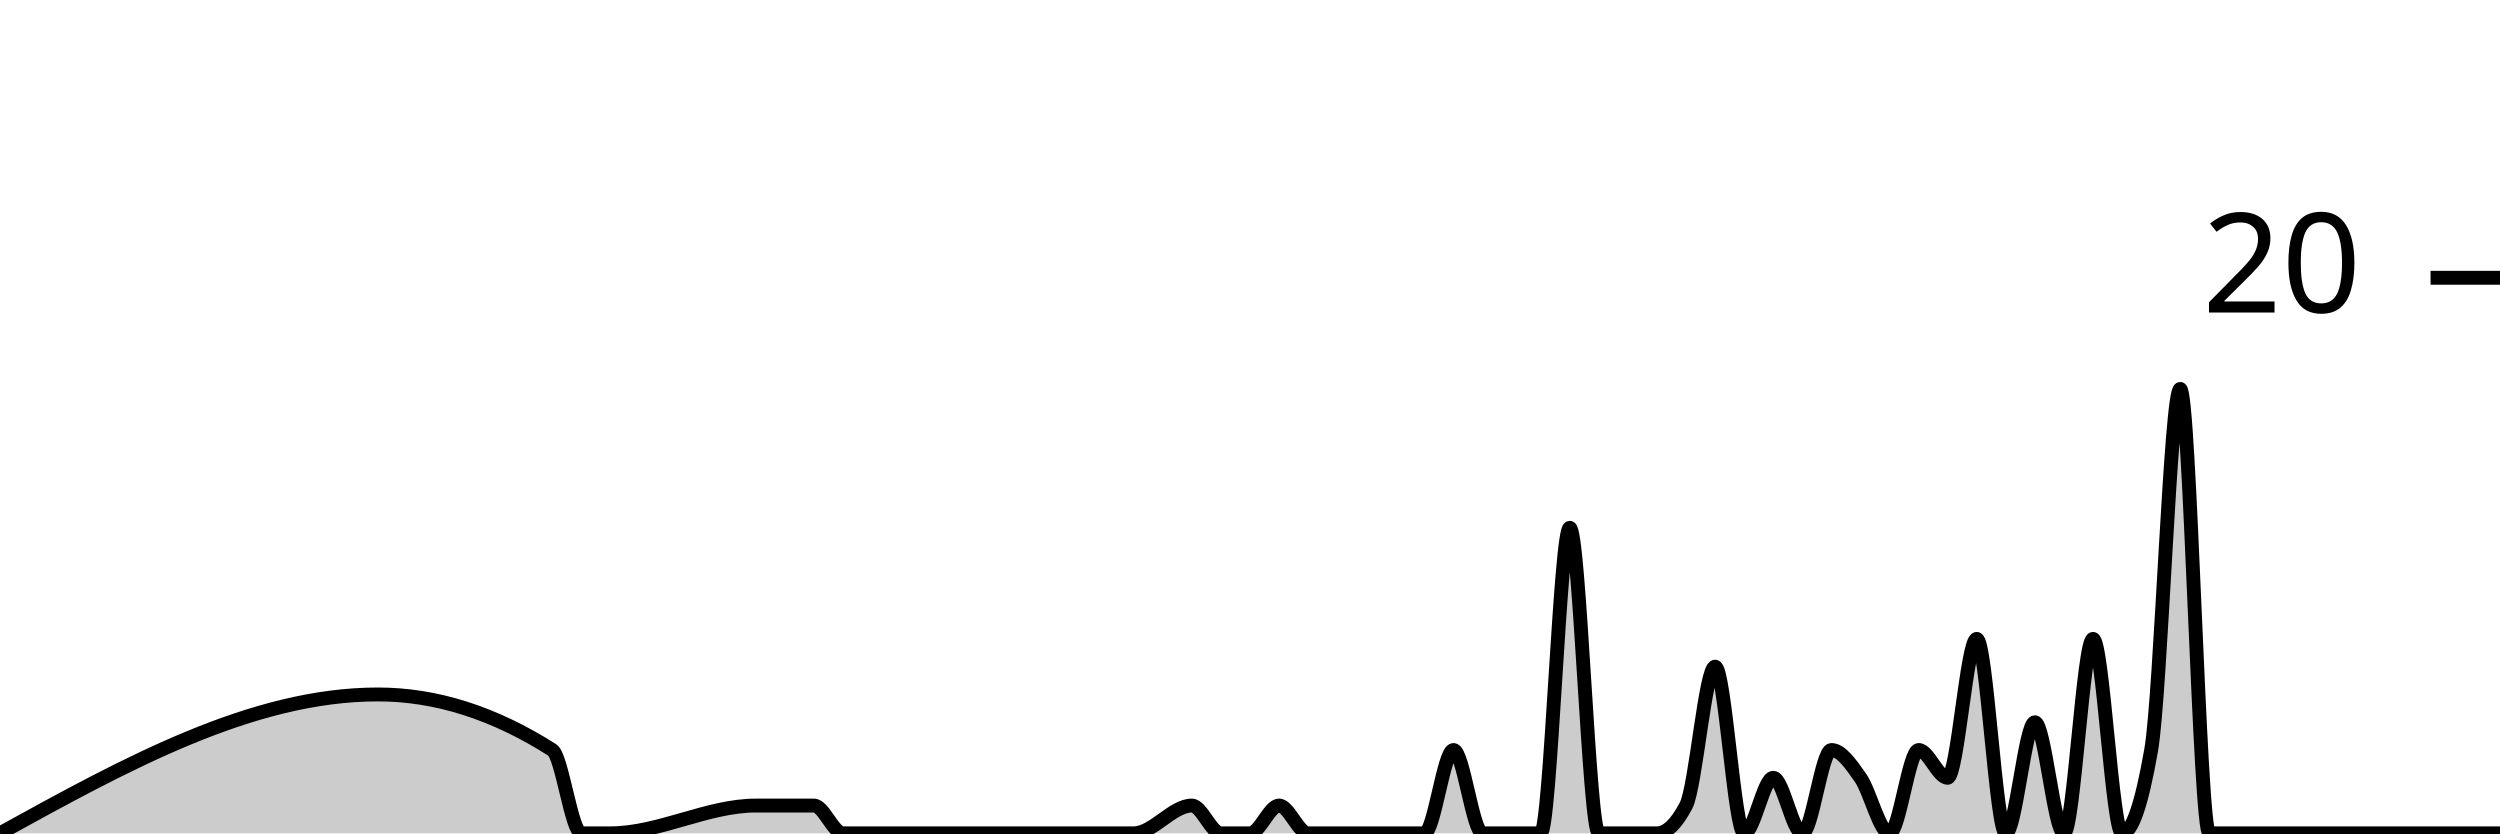
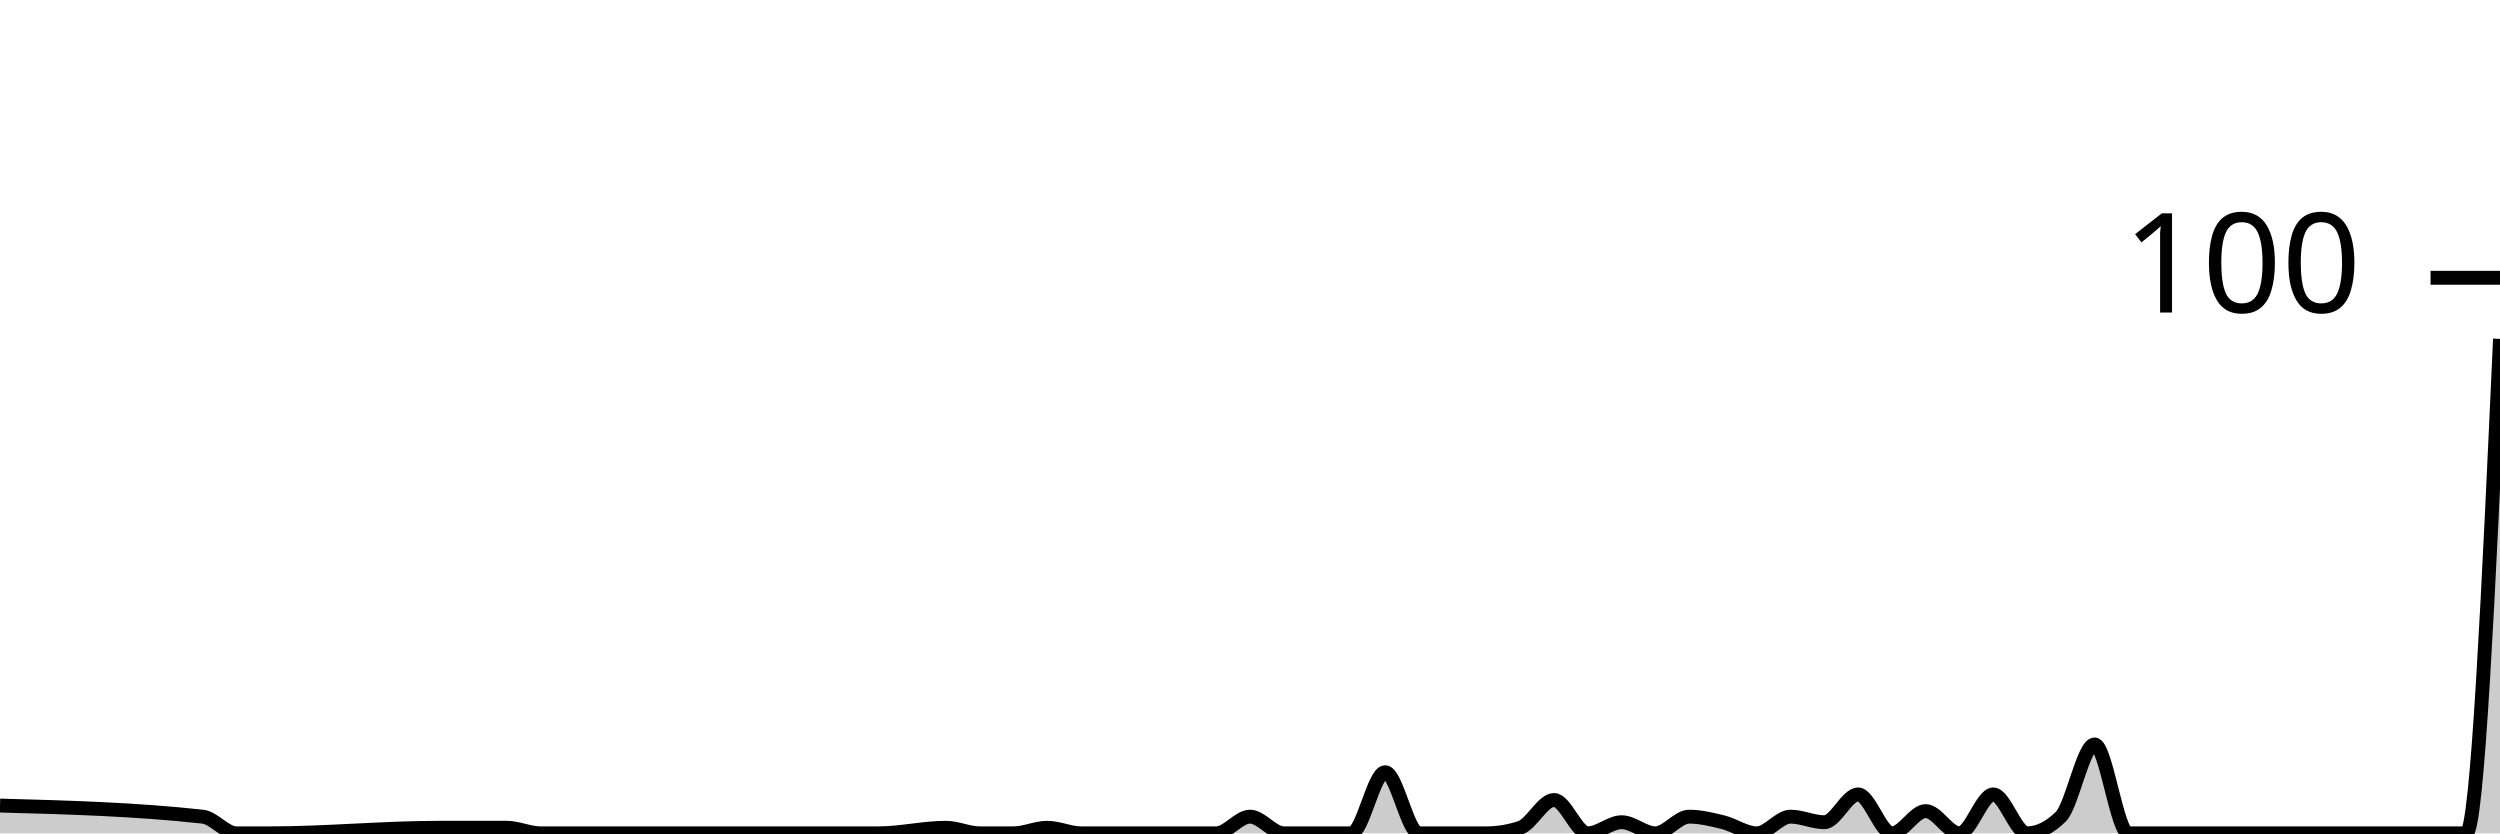
<svg xmlns="http://www.w3.org/2000/svg" viewBox="0 0 180 60">
  <g transform="translate(0,20)">
-     <path class="area" fill="rgba(0, 0, 0, 0.2)" d="M0,40C9.07,35,18.14,30,27.209,30C31.395,30,35.581,31.333,39.767,34C40.465,34.444,41.163,40,41.86,40C42.558,40,43.256,40,43.953,40C47.442,40,50.93,38,54.419,38C55.814,38,57.209,38,58.605,38C59.302,38,60,40,60.698,40C61.395,40,62.093,40,62.791,40C64.186,40,65.581,40,66.977,40C67.674,40,68.372,40,69.07,40C69.767,40,70.465,40,71.163,40C71.86,40,72.558,40,73.256,40C76.047,40,78.837,40,81.628,40C83.023,40,84.419,38,85.814,38C86.512,38,87.209,40,87.907,40C88.605,40,89.302,40,90,40C90.698,40,91.395,38,92.093,38C92.791,38,93.488,40,94.186,40C94.884,40,95.581,40,96.279,40C97.674,40,99.07,40,100.465,40C101.163,40,101.86,40,102.558,40C103.256,40,103.953,34,104.651,34C105.349,34,106.047,40,106.744,40C107.442,40,108.14,40,108.837,40C109.535,40,110.233,40,110.93,40C111.628,40,112.326,18,113.023,18C113.721,18,114.419,40,115.116,40C115.814,40,116.512,40,117.209,40C117.907,40,118.605,40,119.302,40C120,40,120.698,39.333,121.395,38C122.093,36.667,122.791,28,123.488,28C124.186,28,124.884,40,125.581,40C126.279,40,126.977,36,127.674,36C128.372,36,129.07,40,129.767,40C130.465,40,131.163,34,131.86,34C132.558,34,133.256,35,133.953,36C134.651,37,135.349,40,136.047,40C136.744,40,137.442,34,138.14,34C138.837,34,139.535,36,140.233,36C140.93,36,141.628,26,142.326,26C143.023,26,143.721,40,144.419,40C145.116,40,145.814,32,146.512,32C147.209,32,147.907,40,148.605,40C149.302,40,150,26,150.698,26C151.395,26,152.093,40,152.791,40C153.488,40,154.186,38,154.884,34C155.581,30,156.279,8,156.977,8C157.674,8,158.372,40,159.07,40C159.767,40,160.465,40,161.163,40C161.86,40,162.558,40,163.256,40C163.953,40,164.651,40,165.349,40C166.047,40,166.744,40,167.442,40C168.14,40,168.837,40,169.535,40C170.233,40,170.93,40,171.628,40C172.326,40,173.023,40,173.721,40C174.419,40,175.116,40,175.814,40C176.512,40,177.209,40,177.907,40C178.605,40,179.302,40,180,40L180,40C179.302,40,178.605,40,177.907,40C177.209,40,176.512,40,175.814,40C175.116,40,174.419,40,173.721,40C173.023,40,172.326,40,171.628,40C170.93,40,170.233,40,169.535,40C168.837,40,168.14,40,167.442,40C166.744,40,166.047,40,165.349,40C164.651,40,163.953,40,163.256,40C162.558,40,161.86,40,161.163,40C160.465,40,159.767,40,159.07,40C158.372,40,157.674,40,156.977,40C156.279,40,155.581,40,154.884,40C154.186,40,153.488,40,152.791,40C152.093,40,151.395,40,150.698,40C150,40,149.302,40,148.605,40C147.907,40,147.209,40,146.512,40C145.814,40,145.116,40,144.419,40C143.721,40,143.023,40,142.326,40C141.628,40,140.93,40,140.233,40C139.535,40,138.837,40,138.14,40C137.442,40,136.744,40,136.047,40C135.349,40,134.651,40,133.953,40C133.256,40,132.558,40,131.86,40C131.163,40,130.465,40,129.767,40C129.07,40,128.372,40,127.674,40C126.977,40,126.279,40,125.581,40C124.884,40,124.186,40,123.488,40C122.791,40,122.093,40,121.395,40C120.698,40,120,40,119.302,40C118.605,40,117.907,40,117.209,40C116.512,40,115.814,40,115.116,40C114.419,40,113.721,40,113.023,40C112.326,40,111.628,40,110.93,40C110.233,40,109.535,40,108.837,40C108.14,40,107.442,40,106.744,40C106.047,40,105.349,40,104.651,40C103.953,40,103.256,40,102.558,40C101.86,40,101.163,40,100.465,40C99.07,40,97.674,40,96.279,40C95.581,40,94.884,40,94.186,40C93.488,40,92.791,40,92.093,40C91.395,40,90.698,40,90,40C89.302,40,88.605,40,87.907,40C87.209,40,86.512,40,85.814,40C84.419,40,83.023,40,81.628,40C78.837,40,76.047,40,73.256,40C72.558,40,71.86,40,71.163,40C70.465,40,69.767,40,69.07,40C68.372,40,67.674,40,66.977,40C65.581,40,64.186,40,62.791,40C62.093,40,61.395,40,60.698,40C60,40,59.302,40,58.605,40C57.209,40,55.814,40,54.419,40C50.93,40,47.442,40,43.953,40C43.256,40,42.558,40,41.86,40C41.163,40,40.465,40,39.767,40C35.581,40,31.395,40,27.209,40C18.14,40,9.07,40,0,40Z" />
-     <path class="line" stroke="black" fill="none" d="M0,40C9.07,35,18.14,30,27.209,30C31.395,30,35.581,31.333,39.767,34C40.465,34.444,41.163,40,41.86,40C42.558,40,43.256,40,43.953,40C47.442,40,50.93,38,54.419,38C55.814,38,57.209,38,58.605,38C59.302,38,60,40,60.698,40C61.395,40,62.093,40,62.791,40C64.186,40,65.581,40,66.977,40C67.674,40,68.372,40,69.07,40C69.767,40,70.465,40,71.163,40C71.86,40,72.558,40,73.256,40C76.047,40,78.837,40,81.628,40C83.023,40,84.419,38,85.814,38C86.512,38,87.209,40,87.907,40C88.605,40,89.302,40,90,40C90.698,40,91.395,38,92.093,38C92.791,38,93.488,40,94.186,40C94.884,40,95.581,40,96.279,40C97.674,40,99.07,40,100.465,40C101.163,40,101.86,40,102.558,40C103.256,40,103.953,34,104.651,34C105.349,34,106.047,40,106.744,40C107.442,40,108.14,40,108.837,40C109.535,40,110.233,40,110.93,40C111.628,40,112.326,18,113.023,18C113.721,18,114.419,40,115.116,40C115.814,40,116.512,40,117.209,40C117.907,40,118.605,40,119.302,40C120,40,120.698,39.333,121.395,38C122.093,36.667,122.791,28,123.488,28C124.186,28,124.884,40,125.581,40C126.279,40,126.977,36,127.674,36C128.372,36,129.07,40,129.767,40C130.465,40,131.163,34,131.86,34C132.558,34,133.256,35,133.953,36C134.651,37,135.349,40,136.047,40C136.744,40,137.442,34,138.14,34C138.837,34,139.535,36,140.233,36C140.93,36,141.628,26,142.326,26C143.023,26,143.721,40,144.419,40C145.116,40,145.814,32,146.512,32C147.209,32,147.907,40,148.605,40C149.302,40,150,26,150.698,26C151.395,26,152.093,40,152.791,40C153.488,40,154.186,38,154.884,34C155.581,30,156.279,8,156.977,8C157.674,8,158.372,40,159.07,40C159.767,40,160.465,40,161.163,40C161.86,40,162.558,40,163.256,40C163.953,40,164.651,40,165.349,40C166.047,40,166.744,40,167.442,40C168.14,40,168.837,40,169.535,40C170.233,40,170.93,40,171.628,40C172.326,40,173.023,40,173.721,40C174.419,40,175.116,40,175.814,40C176.512,40,177.209,40,177.907,40C178.605,40,179.302,40,180,40" />
+     <path class="area" fill="rgba(0, 0, 0, 0.2)" d="M0,38C4.865,38.133,9.73,38.267,14.595,38.8C15.405,38.889,16.216,40,17.027,40C17.838,40,18.649,40,19.459,40C23.514,40,27.568,39.6,31.622,39.6C33.243,39.6,34.865,39.6,36.486,39.6C37.297,39.6,38.108,40,38.919,40C39.73,40,40.541,40,41.351,40C42.973,40,44.595,40,46.216,40C47.027,40,47.838,40,48.649,40C49.459,40,50.27,40,51.081,40C51.892,40,52.703,40,53.514,40C56.757,40,60,40,63.243,40C64.865,40,66.486,39.6,68.108,39.6C68.919,39.6,69.73,40,70.541,40C71.351,40,72.162,40,72.973,40C73.784,40,74.595,39.6,75.405,39.6C76.216,39.6,77.027,40,77.838,40C78.649,40,79.459,40,80.27,40C81.892,40,83.514,40,85.135,40C85.946,40,86.757,40,87.568,40C88.378,40,89.189,38.8,90,38.8C90.811,38.8,91.622,40,92.432,40C93.243,40,94.054,40,94.865,40C95.676,40,96.486,40,97.297,40C98.108,40,98.919,35.6,99.73,35.6C100.541,35.6,101.351,40,102.162,40C102.973,40,103.784,40,104.595,40C105.405,40,106.216,40,107.027,40C107.838,40,108.649,39.867,109.459,39.6C110.27,39.333,111.081,37.6,111.892,37.6C112.703,37.6,113.514,40,114.324,40C115.135,40,115.946,39.2,116.757,39.2C117.568,39.2,118.378,40,119.189,40C120,40,120.811,38.8,121.622,38.8C122.432,38.8,123.243,39,124.054,39.2C124.865,39.4,125.676,40,126.486,40C127.297,40,128.108,38.8,128.919,38.8C129.73,38.8,130.541,39.2,131.351,39.2C132.162,39.2,132.973,37.2,133.784,37.2C134.595,37.2,135.405,40,136.216,40C137.027,40,137.838,38.4,138.649,38.4C139.459,38.4,140.27,40,141.081,40C141.892,40,142.703,37.2,143.514,37.2C144.324,37.2,145.135,40,145.946,40C146.757,40,147.568,39.6,148.378,38.8C149.189,38,150,33.6,150.811,33.6C151.622,33.6,152.432,40,153.243,40C154.054,40,154.865,40,155.676,40C156.486,40,157.297,40,158.108,40C158.919,40,159.73,40,160.541,40C161.351,40,162.162,40,162.973,40C163.784,40,164.595,40,165.405,40C166.216,40,167.027,40,167.838,40C168.649,40,169.459,40,170.27,40C171.081,40,171.892,40,172.703,40C173.514,40,174.324,40,175.135,40C175.946,40,176.757,40,177.568,40C178.378,40,179.189,22.2,180,4.4L180,40C179.189,40,178.378,40,177.568,40C176.757,40,175.946,40,175.135,40C174.324,40,173.514,40,172.703,40C171.892,40,171.081,40,170.27,40C169.459,40,168.649,40,167.838,40C167.027,40,166.216,40,165.405,40C164.595,40,163.784,40,162.973,40C162.162,40,161.351,40,160.541,40C159.73,40,158.919,40,158.108,40C157.297,40,156.486,40,155.676,40C154.865,40,154.054,40,153.243,40C152.432,40,151.622,40,150.811,40C150,40,149.189,40,148.378,40C147.568,40,146.757,40,145.946,40C145.135,40,144.324,40,143.514,40C142.703,40,141.892,40,141.081,40C140.27,40,139.459,40,138.649,40C137.838,40,137.027,40,136.216,40C135.405,40,134.595,40,133.784,40C132.973,40,132.162,40,131.351,40C130.541,40,129.73,40,128.919,40C128.108,40,127.297,40,126.486,40C125.676,40,124.865,40,124.054,40C123.243,40,122.432,40,121.622,40C120.811,40,120,40,119.189,40C118.378,40,117.568,40,116.757,40C115.946,40,115.135,40,114.324,40C113.514,40,112.703,40,111.892,40C111.081,40,110.27,40,109.459,40C108.649,40,107.838,40,107.027,40C106.216,40,105.405,40,104.595,40C103.784,40,102.973,40,102.162,40C101.351,40,100.541,40,99.73,40C98.919,40,98.108,40,97.297,40C96.486,40,95.676,40,94.865,40C94.054,40,93.243,40,92.432,40C91.622,40,90.811,40,90,40C89.189,40,88.378,40,87.568,40C86.757,40,85.946,40,85.135,40C83.514,40,81.892,40,80.27,40C79.459,40,78.649,40,77.838,40C77.027,40,76.216,40,75.405,40C74.595,40,73.784,40,72.973,40C72.162,40,71.351,40,70.541,40C69.73,40,68.919,40,68.108,40C66.486,40,64.865,40,63.243,40C60,40,56.757,40,53.514,40C52.703,40,51.892,40,51.081,40C50.27,40,49.459,40,48.649,40C47.838,40,47.027,40,46.216,40C44.595,40,42.973,40,41.351,40C40.541,40,39.73,40,38.919,40C38.108,40,37.297,40,36.486,40C34.865,40,33.243,40,31.622,40C27.568,40,23.514,40,19.459,40C18.649,40,17.838,40,17.027,40C16.216,40,15.405,40,14.595,40C9.73,40,4.865,40,0,40Z" />
+     <path class="line" stroke="black" fill="none" d="M0,38C4.865,38.133,9.73,38.267,14.595,38.8C15.405,38.889,16.216,40,17.027,40C17.838,40,18.649,40,19.459,40C23.514,40,27.568,39.6,31.622,39.6C33.243,39.6,34.865,39.6,36.486,39.6C37.297,39.6,38.108,40,38.919,40C39.73,40,40.541,40,41.351,40C42.973,40,44.595,40,46.216,40C47.027,40,47.838,40,48.649,40C49.459,40,50.27,40,51.081,40C51.892,40,52.703,40,53.514,40C56.757,40,60,40,63.243,40C64.865,40,66.486,39.6,68.108,39.6C68.919,39.6,69.73,40,70.541,40C71.351,40,72.162,40,72.973,40C73.784,40,74.595,39.6,75.405,39.6C76.216,39.6,77.027,40,77.838,40C78.649,40,79.459,40,80.27,40C81.892,40,83.514,40,85.135,40C85.946,40,86.757,40,87.568,40C88.378,40,89.189,38.8,90,38.8C90.811,38.8,91.622,40,92.432,40C93.243,40,94.054,40,94.865,40C95.676,40,96.486,40,97.297,40C98.108,40,98.919,35.6,99.73,35.6C100.541,35.6,101.351,40,102.162,40C102.973,40,103.784,40,104.595,40C105.405,40,106.216,40,107.027,40C107.838,40,108.649,39.867,109.459,39.6C110.27,39.333,111.081,37.6,111.892,37.6C112.703,37.6,113.514,40,114.324,40C115.135,40,115.946,39.2,116.757,39.2C117.568,39.2,118.378,40,119.189,40C120,40,120.811,38.8,121.622,38.8C122.432,38.8,123.243,39,124.054,39.2C124.865,39.4,125.676,40,126.486,40C127.297,40,128.108,38.8,128.919,38.8C129.73,38.8,130.541,39.2,131.351,39.2C132.162,39.2,132.973,37.2,133.784,37.2C134.595,37.2,135.405,40,136.216,40C137.027,40,137.838,38.4,138.649,38.4C139.459,38.4,140.27,40,141.081,40C141.892,40,142.703,37.2,143.514,37.2C144.324,37.2,145.135,40,145.946,40C146.757,40,147.568,39.6,148.378,38.8C149.189,38,150,33.6,150.811,33.6C151.622,33.6,152.432,40,153.243,40C154.054,40,154.865,40,155.676,40C156.486,40,157.297,40,158.108,40C158.919,40,159.73,40,160.541,40C161.351,40,162.162,40,162.973,40C163.784,40,164.595,40,165.405,40C166.216,40,167.027,40,167.838,40C168.649,40,169.459,40,170.27,40C171.081,40,171.892,40,172.703,40C173.514,40,174.324,40,175.135,40C175.946,40,176.757,40,177.568,40C178.378,40,179.189,22.2,180,4.4" />
    <path class="axis-ceiling" stroke-width="1" stroke="black" fill="none" d="M175,0L180,0" />
-     <text class="axis-ceiling-label" font-family="sans-serif" text-anchor="end" font-size="10px" x="170" y="2.5">20</text>
+     <text class="axis-ceiling-label" font-family="sans-serif" text-anchor="end" font-size="10px" x="170" y="2.5">100</text>
  </g>
</svg>
